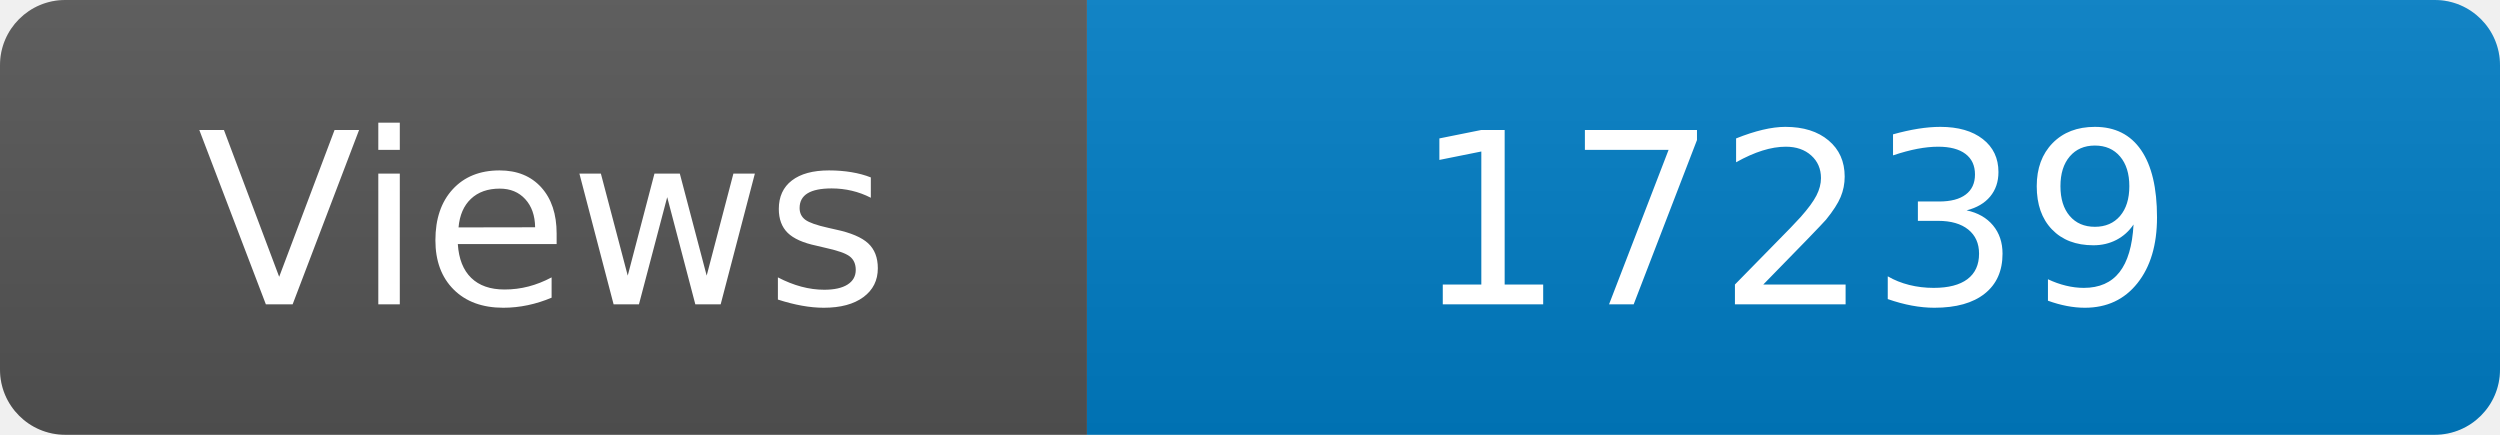
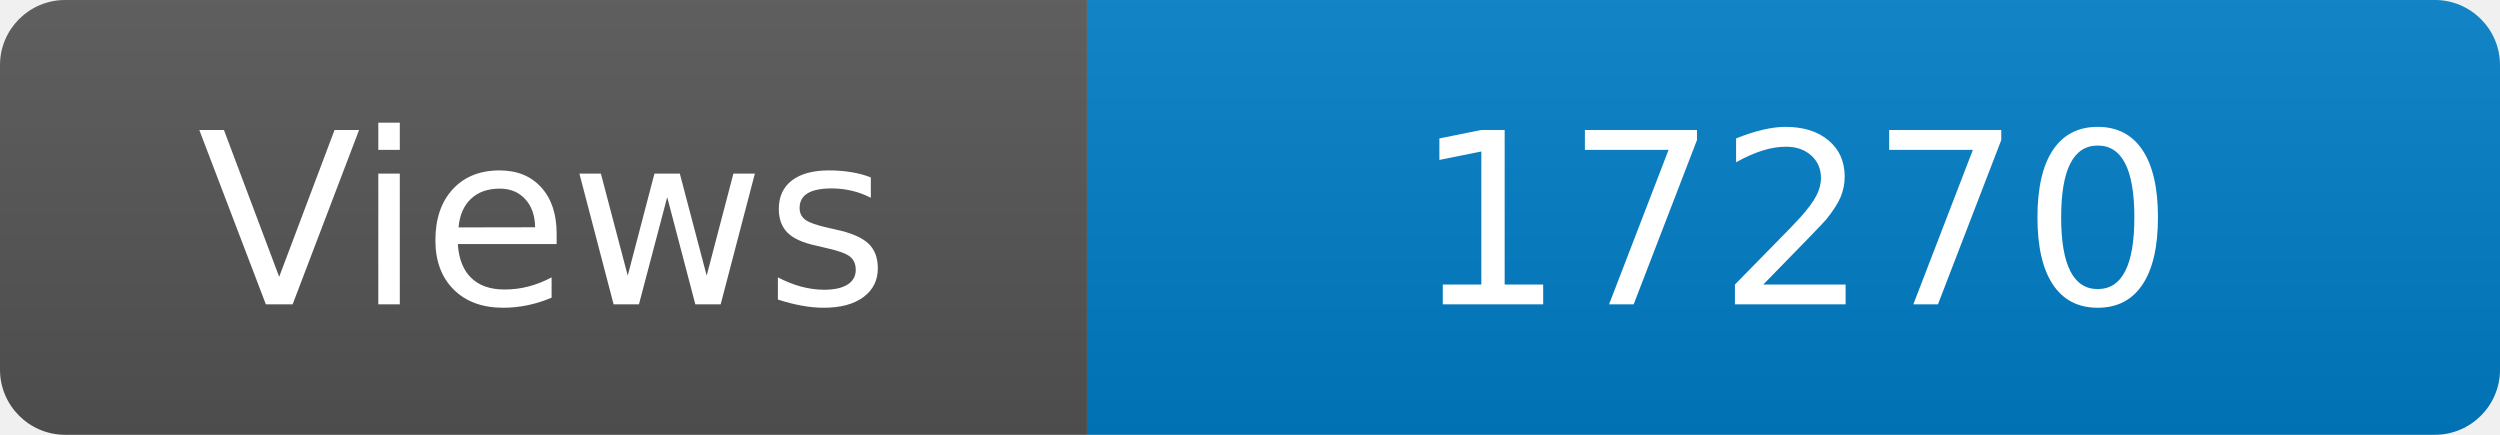
<svg xmlns="http://www.w3.org/2000/svg" width="115" height="20" role="img" aria-label="Maintained?: yes">
  <linearGradient id="s" x2="0" y2="100%">
    <stop offset="0" stop-color="#bbb" stop-opacity=".1" />
    <stop offset="1" stop-opacity=".1" />
  </linearGradient>
  <clipPath id="r">
    <rect width="115" height="20" rx="3" fill="#fff" />
  </clipPath>
  <g clip-path="url(#r)">
    <rect width="50" height="20" fill="#555" />
    <rect x="50" width="160" height="20" fill="#007ec6" />
    <rect width="115" height="20" fill="url(#s)" />
  </g>
  <g fill="#fff" text-anchor="middle" font-family="Verdana,Geneva,DejaVu Sans,sans-serif" font-size="110">
    <text x="250" y="140" transform="scale(.1)" fill="#fff">Views</text>
-     <text x="825" y="140" transform="scale(.1)" fill="#fff">17239</text>
+     <text x="825" y="140" transform="scale(.1)" fill="#fff">17270</text>
  </g>
</svg>
